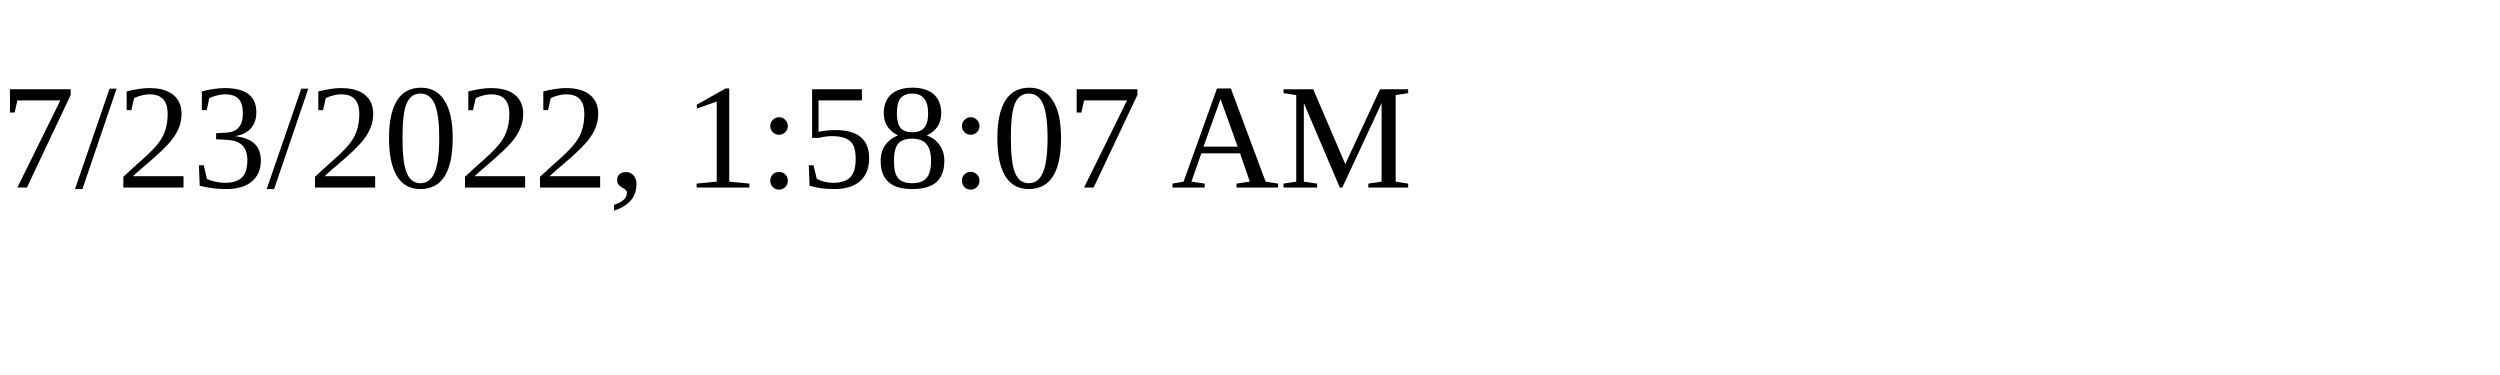
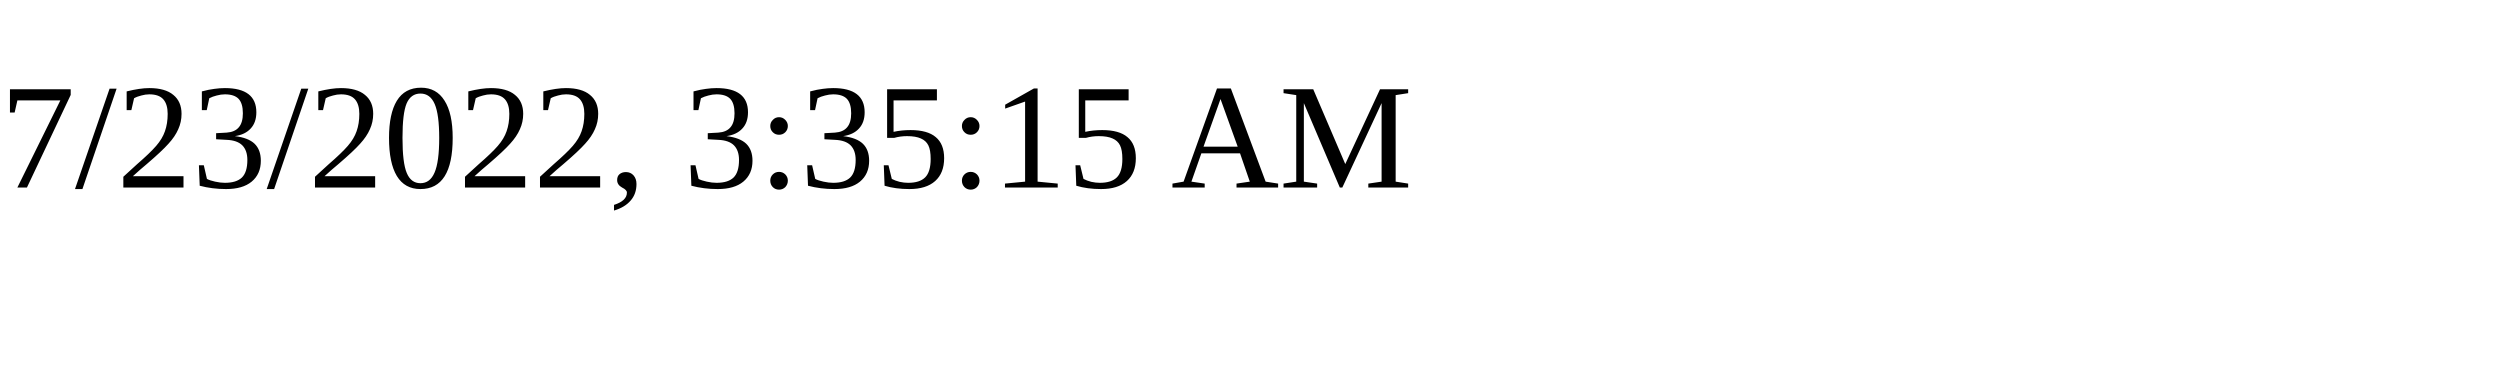
<svg xmlns="http://www.w3.org/2000/svg" height="30" width="200">
-   <text x="0" y="15">7/23/2022, 1:58:07 AM</text>
+   <text x="0" y="15">7/23/2022, 3:35:15 AM</text>
</svg>
